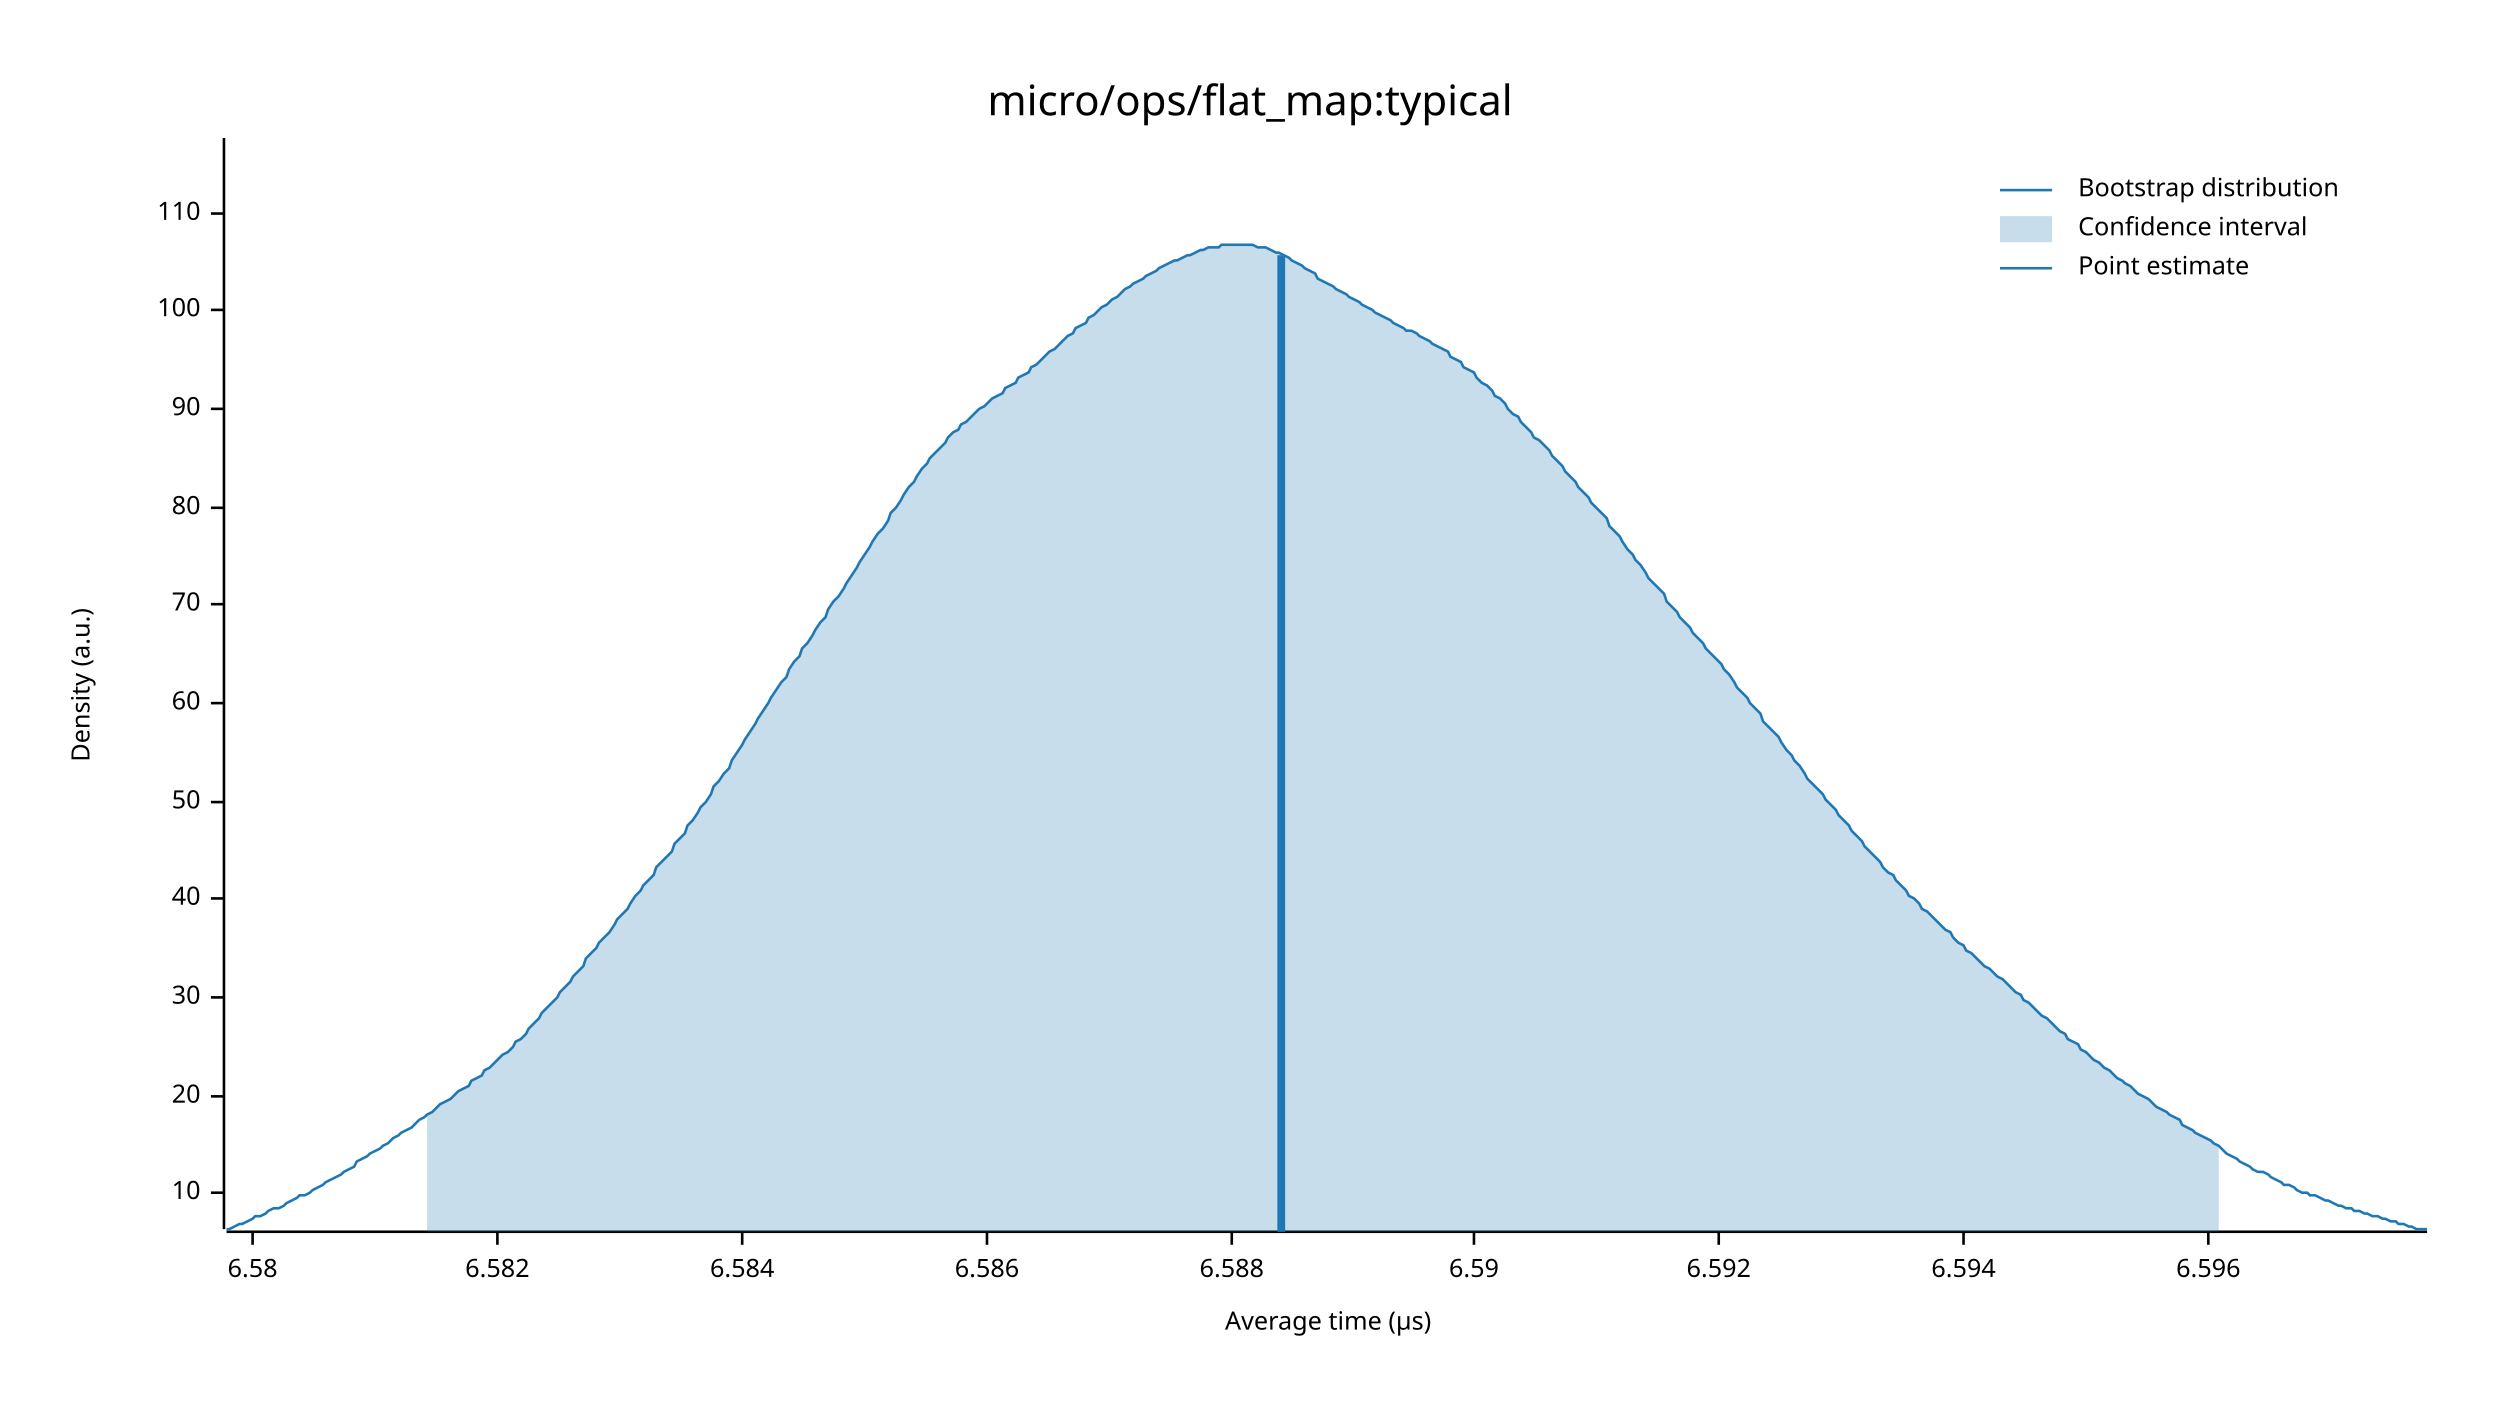
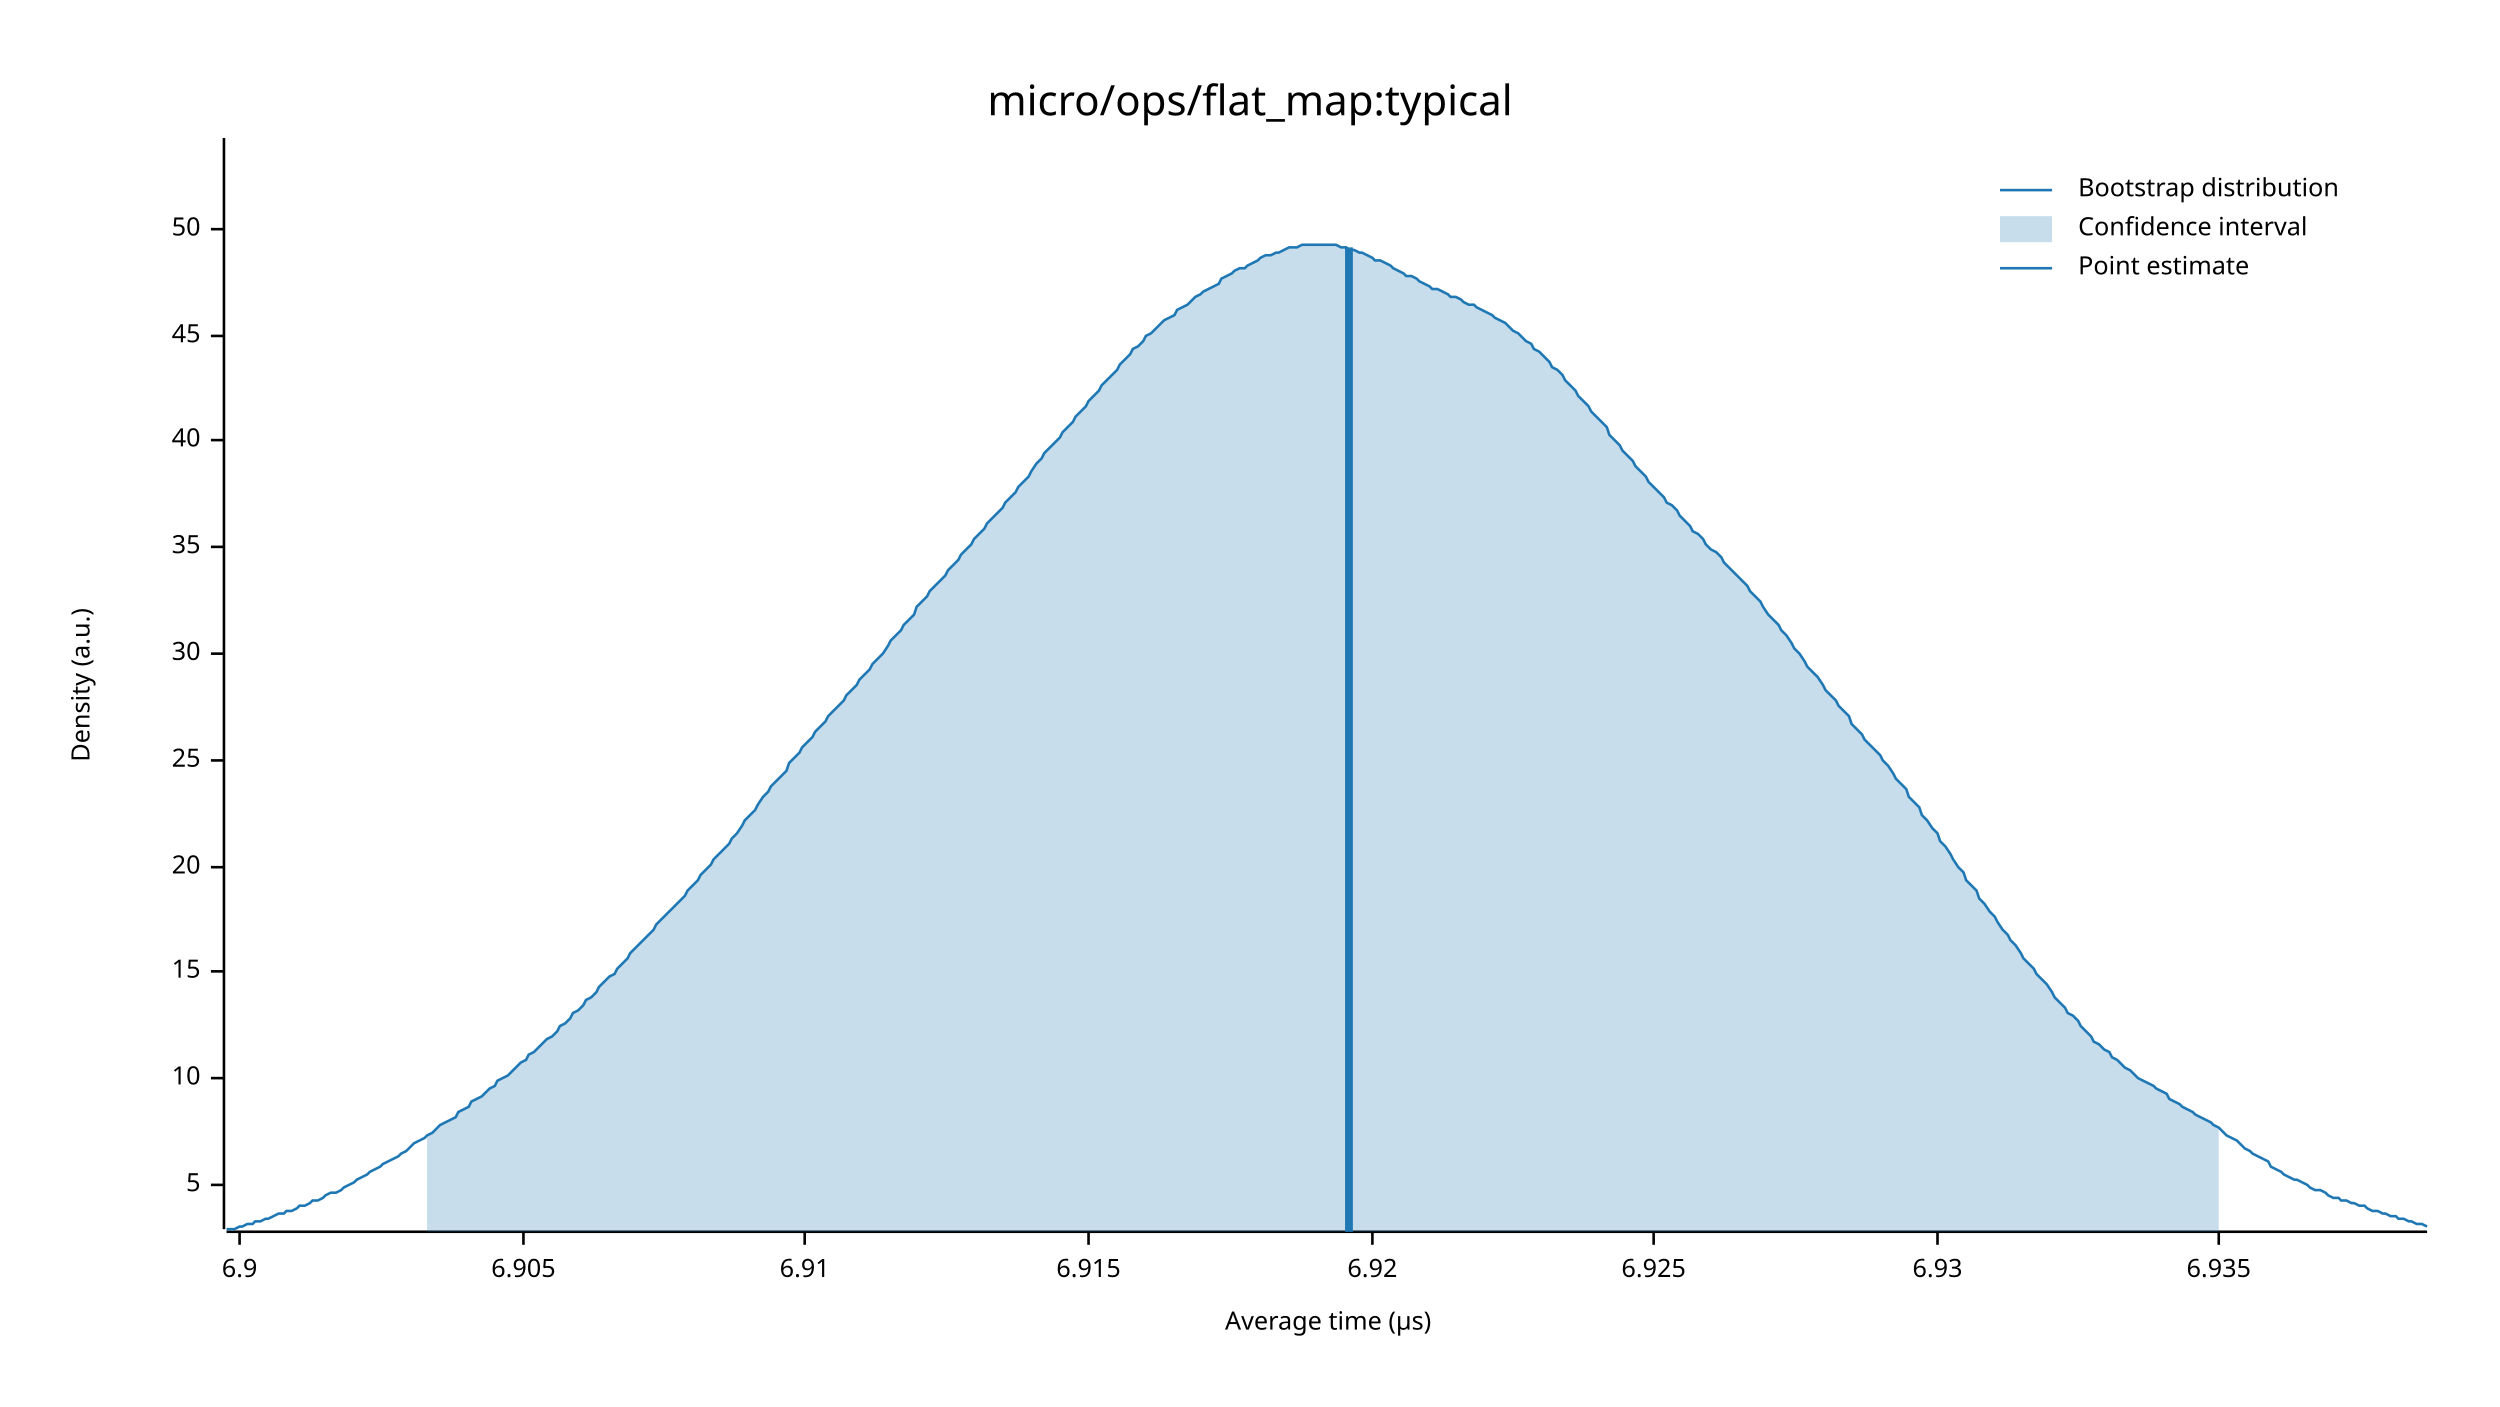
<svg xmlns="http://www.w3.org/2000/svg" width="960" height="540" viewBox="0 0 960 540">
  <text x="480" y="32" dy="0.76em" text-anchor="middle" font-family="sans-serif" font-size="16.129" opacity="1" fill="#000000">
micro/ops/flat_map:typical
</text>
  <text x="27" y="263" dy="0.76em" text-anchor="middle" font-family="sans-serif" font-size="9.677" opacity="1" fill="#000000" transform="rotate(270, 27, 263)">
Density (a.u.)
</text>
  <text x="510" y="513" dy="-0.5ex" text-anchor="middle" font-family="sans-serif" font-size="9.677" opacity="1" fill="#000000">
Average time (µs)
</text>
  <polyline fill="none" opacity="1" stroke="#000000" stroke-width="1" points="86,53 86,472 " />
-   <text x="77" y="458" dy="0.5ex" text-anchor="end" font-family="sans-serif" font-size="9.677" opacity="1" fill="#000000">
+   <text x="77" y="455" dy="0.5ex" text-anchor="end" font-family="sans-serif" font-size="9.677" opacity="1" fill="#000000">
+ 5
+ </text>
+   <polyline fill="none" opacity="1" stroke="#000000" stroke-width="1" points="81,455 86,455 " />
+   <text x="77" y="414" dy="0.5ex" text-anchor="end" font-family="sans-serif" font-size="9.677" opacity="1" fill="#000000">
10
</text>
-   <polyline fill="none" opacity="1" stroke="#000000" stroke-width="1" points="81,458 86,458 " />
-   <text x="77" y="421" dy="0.5ex" text-anchor="end" font-family="sans-serif" font-size="9.677" opacity="1" fill="#000000">
+   <polyline fill="none" opacity="1" stroke="#000000" stroke-width="1" points="81,414 86,414 " />
+   <text x="77" y="373" dy="0.5ex" text-anchor="end" font-family="sans-serif" font-size="9.677" opacity="1" fill="#000000">
+ 15
+ </text>
+   <polyline fill="none" opacity="1" stroke="#000000" stroke-width="1" points="81,373 86,373 " />
+   <text x="77" y="333" dy="0.5ex" text-anchor="end" font-family="sans-serif" font-size="9.677" opacity="1" fill="#000000">
20
</text>
-   <polyline fill="none" opacity="1" stroke="#000000" stroke-width="1" points="81,421 86,421 " />
-   <text x="77" y="383" dy="0.5ex" text-anchor="end" font-family="sans-serif" font-size="9.677" opacity="1" fill="#000000">
+   <polyline fill="none" opacity="1" stroke="#000000" stroke-width="1" points="81,333 86,333 " />
+   <text x="77" y="292" dy="0.5ex" text-anchor="end" font-family="sans-serif" font-size="9.677" opacity="1" fill="#000000">
+ 25
+ </text>
+   <polyline fill="none" opacity="1" stroke="#000000" stroke-width="1" points="81,292 86,292 " />
+   <text x="77" y="251" dy="0.5ex" text-anchor="end" font-family="sans-serif" font-size="9.677" opacity="1" fill="#000000">
30
</text>
-   <polyline fill="none" opacity="1" stroke="#000000" stroke-width="1" points="81,383 86,383 " />
-   <text x="77" y="345" dy="0.5ex" text-anchor="end" font-family="sans-serif" font-size="9.677" opacity="1" fill="#000000">
+   <polyline fill="none" opacity="1" stroke="#000000" stroke-width="1" points="81,251 86,251 " />
+   <text x="77" y="210" dy="0.5ex" text-anchor="end" font-family="sans-serif" font-size="9.677" opacity="1" fill="#000000">
+ 35
+ </text>
+   <polyline fill="none" opacity="1" stroke="#000000" stroke-width="1" points="81,210 86,210 " />
+   <text x="77" y="169" dy="0.5ex" text-anchor="end" font-family="sans-serif" font-size="9.677" opacity="1" fill="#000000">
40
</text>
-   <polyline fill="none" opacity="1" stroke="#000000" stroke-width="1" points="81,345 86,345 " />
-   <text x="77" y="308" dy="0.5ex" text-anchor="end" font-family="sans-serif" font-size="9.677" opacity="1" fill="#000000">
+   <polyline fill="none" opacity="1" stroke="#000000" stroke-width="1" points="81,169 86,169 " />
+   <text x="77" y="129" dy="0.5ex" text-anchor="end" font-family="sans-serif" font-size="9.677" opacity="1" fill="#000000">
+ 45
+ </text>
+   <polyline fill="none" opacity="1" stroke="#000000" stroke-width="1" points="81,129 86,129 " />
+   <text x="77" y="88" dy="0.5ex" text-anchor="end" font-family="sans-serif" font-size="9.677" opacity="1" fill="#000000">
50
</text>
-   <polyline fill="none" opacity="1" stroke="#000000" stroke-width="1" points="81,308 86,308 " />
-   <text x="77" y="270" dy="0.5ex" text-anchor="end" font-family="sans-serif" font-size="9.677" opacity="1" fill="#000000">
- 60
+   <polyline fill="none" opacity="1" stroke="#000000" stroke-width="1" points="81,88 86,88 " />
+   <polyline fill="none" opacity="1" stroke="#000000" stroke-width="1" points="87,473 932,473 " />
+   <text x="92" y="483" dy="0.76em" text-anchor="middle" font-family="sans-serif" font-size="9.677" opacity="1" fill="#000000">
+ 6.9
</text>
-   <polyline fill="none" opacity="1" stroke="#000000" stroke-width="1" points="81,270 86,270 " />
-   <text x="77" y="232" dy="0.5ex" text-anchor="end" font-family="sans-serif" font-size="9.677" opacity="1" fill="#000000">
- 70
+   <polyline fill="none" opacity="1" stroke="#000000" stroke-width="1" points="92,473 92,478 " />
+   <text x="201" y="483" dy="0.76em" text-anchor="middle" font-family="sans-serif" font-size="9.677" opacity="1" fill="#000000">
+ 6.905
</text>
-   <polyline fill="none" opacity="1" stroke="#000000" stroke-width="1" points="81,232 86,232 " />
-   <text x="77" y="195" dy="0.5ex" text-anchor="end" font-family="sans-serif" font-size="9.677" opacity="1" fill="#000000">
- 80
+   <polyline fill="none" opacity="1" stroke="#000000" stroke-width="1" points="201,473 201,478 " />
+   <text x="309" y="483" dy="0.76em" text-anchor="middle" font-family="sans-serif" font-size="9.677" opacity="1" fill="#000000">
+ 6.91
</text>
-   <polyline fill="none" opacity="1" stroke="#000000" stroke-width="1" points="81,195 86,195 " />
-   <text x="77" y="157" dy="0.5ex" text-anchor="end" font-family="sans-serif" font-size="9.677" opacity="1" fill="#000000">
- 90
+   <polyline fill="none" opacity="1" stroke="#000000" stroke-width="1" points="309,473 309,478 " />
+   <text x="418" y="483" dy="0.76em" text-anchor="middle" font-family="sans-serif" font-size="9.677" opacity="1" fill="#000000">
+ 6.915
</text>
-   <polyline fill="none" opacity="1" stroke="#000000" stroke-width="1" points="81,157 86,157 " />
-   <text x="77" y="119" dy="0.5ex" text-anchor="end" font-family="sans-serif" font-size="9.677" opacity="1" fill="#000000">
- 100
+   <polyline fill="none" opacity="1" stroke="#000000" stroke-width="1" points="418,473 418,478 " />
+   <text x="527" y="483" dy="0.76em" text-anchor="middle" font-family="sans-serif" font-size="9.677" opacity="1" fill="#000000">
+ 6.92
</text>
-   <polyline fill="none" opacity="1" stroke="#000000" stroke-width="1" points="81,119 86,119 " />
-   <text x="77" y="82" dy="0.5ex" text-anchor="end" font-family="sans-serif" font-size="9.677" opacity="1" fill="#000000">
- 110
+   <polyline fill="none" opacity="1" stroke="#000000" stroke-width="1" points="527,473 527,478 " />
+   <text x="635" y="483" dy="0.76em" text-anchor="middle" font-family="sans-serif" font-size="9.677" opacity="1" fill="#000000">
+ 6.925
</text>
-   <polyline fill="none" opacity="1" stroke="#000000" stroke-width="1" points="81,82 86,82 " />
-   <polyline fill="none" opacity="1" stroke="#000000" stroke-width="1" points="87,473 932,473 " />
-   <text x="97" y="483" dy="0.76em" text-anchor="middle" font-family="sans-serif" font-size="9.677" opacity="1" fill="#000000">
- 6.58
+   <polyline fill="none" opacity="1" stroke="#000000" stroke-width="1" points="635,473 635,478 " />
+   <text x="744" y="483" dy="0.76em" text-anchor="middle" font-family="sans-serif" font-size="9.677" opacity="1" fill="#000000">
+ 6.93
</text>
-   <polyline fill="none" opacity="1" stroke="#000000" stroke-width="1" points="97,473 97,478 " />
-   <text x="191" y="483" dy="0.76em" text-anchor="middle" font-family="sans-serif" font-size="9.677" opacity="1" fill="#000000">
- 6.582
+   <polyline fill="none" opacity="1" stroke="#000000" stroke-width="1" points="744,473 744,478 " />
+   <text x="852" y="483" dy="0.76em" text-anchor="middle" font-family="sans-serif" font-size="9.677" opacity="1" fill="#000000">
+ 6.935
</text>
-   <polyline fill="none" opacity="1" stroke="#000000" stroke-width="1" points="191,473 191,478 " />
-   <text x="285" y="483" dy="0.76em" text-anchor="middle" font-family="sans-serif" font-size="9.677" opacity="1" fill="#000000">
- 6.584
- </text>
-   <polyline fill="none" opacity="1" stroke="#000000" stroke-width="1" points="285,473 285,478 " />
-   <text x="379" y="483" dy="0.76em" text-anchor="middle" font-family="sans-serif" font-size="9.677" opacity="1" fill="#000000">
- 6.586
- </text>
-   <polyline fill="none" opacity="1" stroke="#000000" stroke-width="1" points="379,473 379,478 " />
-   <text x="473" y="483" dy="0.76em" text-anchor="middle" font-family="sans-serif" font-size="9.677" opacity="1" fill="#000000">
- 6.588
- </text>
-   <polyline fill="none" opacity="1" stroke="#000000" stroke-width="1" points="473,473 473,478 " />
-   <text x="566" y="483" dy="0.76em" text-anchor="middle" font-family="sans-serif" font-size="9.677" opacity="1" fill="#000000">
- 6.59
- </text>
-   <polyline fill="none" opacity="1" stroke="#000000" stroke-width="1" points="566,473 566,478 " />
-   <text x="660" y="483" dy="0.76em" text-anchor="middle" font-family="sans-serif" font-size="9.677" opacity="1" fill="#000000">
- 6.592
- </text>
-   <polyline fill="none" opacity="1" stroke="#000000" stroke-width="1" points="660,473 660,478 " />
-   <text x="754" y="483" dy="0.76em" text-anchor="middle" font-family="sans-serif" font-size="9.677" opacity="1" fill="#000000">
- 6.594
- </text>
-   <polyline fill="none" opacity="1" stroke="#000000" stroke-width="1" points="754,473 754,478 " />
-   <text x="848" y="483" dy="0.76em" text-anchor="middle" font-family="sans-serif" font-size="9.677" opacity="1" fill="#000000">
- 6.596
- </text>
-   <polyline fill="none" opacity="1" stroke="#000000" stroke-width="1" points="848,473 848,478 " />
-   <polyline fill="none" opacity="1" stroke="#1F78B4" stroke-width="1" points="87,472 88,472 90,471 92,470 93,470 95,469 97,468 98,467 100,467 102,466 103,465 105,464 107,464 109,463 110,462 112,461 114,460 115,459 117,459 119,458 120,457 122,456 124,455 125,454 127,453 129,452 131,451 132,450 134,449 136,448 137,446 139,445 141,444 142,443 144,442 146,441 147,440 149,439 151,437 153,436 154,435 156,434 158,433 159,432 161,430 163,429 164,428 166,427 168,425 169,424 171,423 173,422 175,420 176,419 178,418 180,417 181,415 183,414 185,413 186,411 188,410 190,408 191,407 193,405 195,404 197,402 198,400 200,399 202,397 203,395 205,393 207,391 208,389 210,387 212,385 214,383 215,381 217,379 219,377 220,375 222,373 224,371 225,368 227,366 229,364 230,362 232,360 234,358 236,355 237,353 239,351 241,349 242,347 244,344 246,342 247,340 249,338 251,336 252,333 254,331 256,329 258,327 259,324 261,322 263,320 264,317 266,315 268,312 269,310 271,308 273,305 274,302 276,300 278,297 280,295 281,292 283,289 285,286 286,284 288,281 290,278 291,276 293,273 295,270 296,268 298,265 300,262 302,260 303,257 305,254 307,252 308,249 310,247 312,244 313,242 315,239 317,237 318,234 320,231 322,229 324,226 325,224 327,221 329,218 330,216 332,213 334,210 335,208 337,205 339,203 341,200 342,197 344,195 346,192 347,190 349,187 351,185 352,183 354,180 356,178 357,176 359,174 361,172 363,170 364,168 366,166 368,165 369,163 371,162 373,160 374,159 376,157 378,156 379,155 381,153 383,152 385,151 386,149 388,148 390,147 391,145 393,144 395,143 396,141 398,140 400,138 401,137 403,135 405,134 407,132 408,131 410,129 412,128 413,126 415,125 417,124 418,122 420,121 422,119 423,118 425,117 427,115 429,114 430,113 432,111 434,110 435,109 437,108 439,107 440,106 442,105 444,104 445,103 447,102 449,101 451,100 452,100 454,99 456,98 457,98 459,97 461,96 462,96 464,95 466,95 468,95 469,94 471,94 473,94 474,94 476,94 478,94 479,94 481,94 483,95 484,95 486,95 488,96 490,97 491,97 493,98 495,99 496,100 498,101 500,102 501,103 503,104 505,105 506,107 508,108 510,109 512,110 513,111 515,112 517,113 518,114 520,115 522,116 523,117 525,118 527,119 528,120 530,121 532,122 534,123 535,124 537,125 539,126 540,127 542,127 544,128 545,129 547,130 549,131 550,132 552,133 554,134 556,135 557,137 559,138 561,139 562,141 564,142 566,143 567,145 569,147 571,148 573,150 574,152 576,153 578,155 579,157 581,159 583,160 584,162 586,164 588,166 589,168 591,169 593,171 595,173 596,175 598,177 600,179 601,181 603,183 605,185 606,187 608,189 610,191 611,193 613,195 615,197 617,199 618,202 620,204 622,206 623,208 625,211 627,213 628,215 630,217 632,220 633,222 635,224 637,226 639,228 640,231 642,233 644,235 645,237 647,239 649,241 650,243 652,245 654,247 655,249 657,251 659,253 661,255 662,257 664,259 666,262 667,264 669,266 671,268 672,270 674,272 676,274 677,277 679,279 681,281 683,283 684,285 686,288 688,290 689,292 691,294 693,297 694,299 696,301 698,303 700,305 701,307 703,309 705,311 706,313 708,315 710,317 711,319 713,321 715,323 716,325 718,327 720,329 722,331 723,333 725,335 727,336 728,338 730,340 732,342 733,344 735,345 737,347 738,349 740,350 742,352 744,354 745,355 747,357 749,358 750,360 752,362 754,363 755,365 757,366 759,368 760,369 762,371 764,372 766,374 767,375 769,376 771,378 772,379 774,381 776,382 777,384 779,385 781,387 782,388 784,390 786,391 788,393 789,394 791,396 793,397 794,399 796,400 798,401 799,403 801,404 803,406 804,407 806,408 808,410 810,411 811,412 813,414 815,415 816,416 818,417 820,419 821,420 823,421 825,422 827,424 828,425 830,426 832,427 833,428 835,429 837,430 838,432 840,433 842,434 843,435 845,436 847,437 849,438 850,439 852,440 854,442 855,443 857,444 859,445 860,446 862,447 864,448 865,449 867,450 869,450 871,451 872,452 874,453 876,454 877,455 879,455 881,456 882,457 884,458 886,458 887,459 889,459 891,460 893,461 894,461 896,462 898,463 899,463 901,464 903,464 904,465 906,465 908,466 909,466 911,467 913,467 915,468 916,468 918,469 920,469 921,470 923,470 925,471 926,471 928,472 930,472 932,472 " />
-   <polygon opacity="0.25" fill="#1F78B4" points="164,428 166,427 168,425 169,424 171,423 173,422 175,420 176,419 178,418 180,417 181,415 183,414 185,413 186,411 188,410 190,408 191,407 193,405 195,404 197,402 198,400 200,399 202,397 203,395 205,393 207,391 208,389 210,387 212,385 214,383 215,381 217,379 219,377 220,375 222,373 224,371 225,368 227,366 229,364 230,362 232,360 234,358 236,355 237,353 239,351 241,349 242,347 244,344 246,342 247,340 249,338 251,336 252,333 254,331 256,329 258,327 259,324 261,322 263,320 264,317 266,315 268,312 269,310 271,308 273,305 274,302 276,300 278,297 280,295 281,292 283,289 285,286 286,284 288,281 290,278 291,276 293,273 295,270 296,268 298,265 300,262 302,260 303,257 305,254 307,252 308,249 310,247 312,244 313,242 315,239 317,237 318,234 320,231 322,229 324,226 325,224 327,221 329,218 330,216 332,213 334,210 335,208 337,205 339,203 341,200 342,197 344,195 346,192 347,190 349,187 351,185 352,183 354,180 356,178 357,176 359,174 361,172 363,170 364,168 366,166 368,165 369,163 371,162 373,160 374,159 376,157 378,156 379,155 381,153 383,152 385,151 386,149 388,148 390,147 391,145 393,144 395,143 396,141 398,140 400,138 401,137 403,135 405,134 407,132 408,131 410,129 412,128 413,126 415,125 417,124 418,122 420,121 422,119 423,118 425,117 427,115 429,114 430,113 432,111 434,110 435,109 437,108 439,107 440,106 442,105 444,104 445,103 447,102 449,101 451,100 452,100 454,99 456,98 457,98 459,97 461,96 462,96 464,95 466,95 468,95 469,94 471,94 473,94 474,94 476,94 478,94 479,94 481,94 483,95 484,95 486,95 488,96 490,97 491,97 493,98 495,99 496,100 498,101 500,102 501,103 503,104 505,105 506,107 508,108 510,109 512,110 513,111 515,112 517,113 518,114 520,115 522,116 523,117 525,118 527,119 528,120 530,121 532,122 534,123 535,124 537,125 539,126 540,127 542,127 544,128 545,129 547,130 549,131 550,132 552,133 554,134 556,135 557,137 559,138 561,139 562,141 564,142 566,143 567,145 569,147 571,148 573,150 574,152 576,153 578,155 579,157 581,159 583,160 584,162 586,164 588,166 589,168 591,169 593,171 595,173 596,175 598,177 600,179 601,181 603,183 605,185 606,187 608,189 610,191 611,193 613,195 615,197 617,199 618,202 620,204 622,206 623,208 625,211 627,213 628,215 630,217 632,220 633,222 635,224 637,226 639,228 640,231 642,233 644,235 645,237 647,239 649,241 650,243 652,245 654,247 655,249 657,251 659,253 661,255 662,257 664,259 666,262 667,264 669,266 671,268 672,270 674,272 676,274 677,277 679,279 681,281 683,283 684,285 686,288 688,290 689,292 691,294 693,297 694,299 696,301 698,303 700,305 701,307 703,309 705,311 706,313 708,315 710,317 711,319 713,321 715,323 716,325 718,327 720,329 722,331 723,333 725,335 727,336 728,338 730,340 732,342 733,344 735,345 737,347 738,349 740,350 742,352 744,354 745,355 747,357 749,358 750,360 752,362 754,363 755,365 757,366 759,368 760,369 762,371 764,372 766,374 767,375 769,376 771,378 772,379 774,381 776,382 777,384 779,385 781,387 782,388 784,390 786,391 788,393 789,394 791,396 793,397 794,399 796,400 798,401 799,403 801,404 803,406 804,407 806,408 808,410 810,411 811,412 813,414 815,415 816,416 818,417 820,419 821,420 823,421 825,422 827,424 828,425 830,426 832,427 833,428 835,429 837,430 838,432 840,433 842,434 843,435 845,436 847,437 849,438 850,439 852,440 852,473 164,473 " />
-   <polyline fill="none" opacity="1" stroke="#1F78B4" stroke-width="3" points="492,473 492,98 " />
+   <polyline fill="none" opacity="1" stroke="#000000" stroke-width="1" points="852,473 852,478 " />
+   <polyline fill="none" opacity="1" stroke="#1F78B4" stroke-width="1" points="87,472 88,472 90,472 92,471 93,471 95,470 97,470 98,469 100,469 102,468 103,468 105,467 107,466 109,466 110,465 112,465 114,464 115,463 117,463 119,462 120,461 122,461 124,460 125,459 127,458 129,458 131,457 132,456 134,455 136,454 137,453 139,452 141,451 142,450 144,449 146,448 147,447 149,446 151,445 153,444 154,443 156,442 158,440 159,439 161,438 163,437 164,436 166,435 168,433 169,432 171,431 173,430 175,429 176,427 178,426 180,425 181,423 183,422 185,421 186,420 188,418 190,417 191,415 193,414 195,413 197,411 198,410 200,408 202,407 203,405 205,404 207,402 208,401 210,399 212,398 214,396 215,394 217,393 219,391 220,389 222,388 224,386 225,384 227,383 229,381 230,379 232,377 234,375 236,374 237,372 239,370 241,368 242,366 244,364 246,362 247,361 249,359 251,357 252,355 254,353 256,351 258,349 259,348 261,346 263,344 264,342 266,340 268,338 269,336 271,334 273,332 274,330 276,328 278,326 280,324 281,322 283,320 285,317 286,315 288,313 290,311 291,309 293,306 295,304 296,302 298,300 300,298 302,296 303,293 305,291 307,289 308,287 310,285 312,283 313,281 315,279 317,277 318,275 320,273 322,271 324,269 325,267 327,265 329,263 330,261 332,259 334,257 335,255 337,253 339,251 341,248 342,246 344,244 346,242 347,240 349,238 351,236 352,233 354,231 356,229 357,227 359,225 361,223 363,221 364,219 366,217 368,215 369,213 371,211 373,209 374,207 376,205 378,203 379,201 381,199 383,197 385,195 386,193 388,191 390,189 391,187 393,185 395,183 396,181 398,178 400,176 401,174 403,172 405,170 407,168 408,166 410,164 412,162 413,160 415,158 417,156 418,154 420,152 422,150 423,148 425,146 427,144 429,142 430,140 432,138 434,136 435,134 437,133 439,131 440,129 442,128 444,126 445,125 447,123 449,122 451,121 452,119 454,118 456,117 457,116 459,114 461,113 462,112 464,111 466,110 468,109 469,107 471,106 473,105 474,104 476,103 478,103 479,102 481,101 483,100 484,99 486,98 488,98 490,97 491,97 493,96 495,95 496,95 498,95 500,94 501,94 503,94 505,94 506,94 508,94 510,94 512,94 513,94 515,95 517,95 518,96 520,96 522,97 523,97 525,98 527,99 528,100 530,100 532,101 534,102 535,103 537,104 539,105 540,106 542,106 544,107 545,108 547,109 549,110 550,111 552,111 554,112 556,113 557,114 559,114 561,115 562,116 564,117 566,117 567,118 569,119 571,120 573,121 574,122 576,123 578,124 579,125 581,127 583,128 584,129 586,131 588,132 589,134 591,135 593,137 595,139 596,141 598,142 600,144 601,146 603,148 605,150 606,152 608,154 610,156 611,158 613,160 615,162 617,164 618,167 620,169 622,171 623,173 625,175 627,177 628,179 630,181 632,183 633,185 635,187 637,189 639,191 640,193 642,194 644,196 645,198 647,200 649,202 650,204 652,205 654,207 655,209 657,211 659,212 661,214 662,216 664,218 666,220 667,221 669,223 671,225 672,227 674,229 676,231 677,233 679,236 681,238 683,240 684,242 686,244 688,247 689,249 691,251 693,254 694,256 696,258 698,260 700,263 701,265 703,267 705,269 706,271 708,273 710,275 711,278 713,280 715,282 716,284 718,286 720,288 722,290 723,292 725,294 727,297 728,299 730,301 732,303 733,306 735,308 737,310 738,313 740,315 742,318 744,320 745,323 747,325 749,328 750,330 752,333 754,335 755,338 757,340 759,342 760,345 762,347 764,350 766,352 767,354 769,357 771,359 772,361 774,363 776,366 777,368 779,370 781,372 782,374 784,376 786,378 788,381 789,383 791,385 793,387 794,389 796,390 798,392 799,394 801,396 803,398 804,400 806,401 808,403 810,404 811,406 813,407 815,409 816,410 818,411 820,413 821,414 823,415 825,416 827,417 828,418 830,419 832,420 833,422 835,423 837,424 838,425 840,426 842,427 843,428 845,429 847,430 849,431 850,432 852,433 854,435 855,436 857,437 859,438 860,439 862,441 864,442 865,443 867,444 869,445 871,446 872,448 874,449 876,450 877,451 879,452 881,453 882,453 884,454 886,455 887,456 889,457 891,457 893,458 894,459 896,460 898,460 899,461 901,461 903,462 904,462 906,463 908,463 909,464 911,465 913,465 915,466 916,466 918,467 920,467 921,468 923,468 925,469 926,469 928,470 930,470 932,471 " />
+   <polygon opacity="0.25" fill="#1F78B4" points="164,436 166,435 168,433 169,432 171,431 173,430 175,429 176,427 178,426 180,425 181,423 183,422 185,421 186,420 188,418 190,417 191,415 193,414 195,413 197,411 198,410 200,408 202,407 203,405 205,404 207,402 208,401 210,399 212,398 214,396 215,394 217,393 219,391 220,389 222,388 224,386 225,384 227,383 229,381 230,379 232,377 234,375 236,374 237,372 239,370 241,368 242,366 244,364 246,362 247,361 249,359 251,357 252,355 254,353 256,351 258,349 259,348 261,346 263,344 264,342 266,340 268,338 269,336 271,334 273,332 274,330 276,328 278,326 280,324 281,322 283,320 285,317 286,315 288,313 290,311 291,309 293,306 295,304 296,302 298,300 300,298 302,296 303,293 305,291 307,289 308,287 310,285 312,283 313,281 315,279 317,277 318,275 320,273 322,271 324,269 325,267 327,265 329,263 330,261 332,259 334,257 335,255 337,253 339,251 341,248 342,246 344,244 346,242 347,240 349,238 351,236 352,233 354,231 356,229 357,227 359,225 361,223 363,221 364,219 366,217 368,215 369,213 371,211 373,209 374,207 376,205 378,203 379,201 381,199 383,197 385,195 386,193 388,191 390,189 391,187 393,185 395,183 396,181 398,178 400,176 401,174 403,172 405,170 407,168 408,166 410,164 412,162 413,160 415,158 417,156 418,154 420,152 422,150 423,148 425,146 427,144 429,142 430,140 432,138 434,136 435,134 437,133 439,131 440,129 442,128 444,126 445,125 447,123 449,122 451,121 452,119 454,118 456,117 457,116 459,114 461,113 462,112 464,111 466,110 468,109 469,107 471,106 473,105 474,104 476,103 478,103 479,102 481,101 483,100 484,99 486,98 488,98 490,97 491,97 493,96 495,95 496,95 498,95 500,94 501,94 503,94 505,94 506,94 508,94 510,94 512,94 513,94 515,95 517,95 518,96 520,96 522,97 523,97 525,98 527,99 528,100 530,100 532,101 534,102 535,103 537,104 539,105 540,106 542,106 544,107 545,108 547,109 549,110 550,111 552,111 554,112 556,113 557,114 559,114 561,115 562,116 564,117 566,117 567,118 569,119 571,120 573,121 574,122 576,123 578,124 579,125 581,127 583,128 584,129 586,131 588,132 589,134 591,135 593,137 595,139 596,141 598,142 600,144 601,146 603,148 605,150 606,152 608,154 610,156 611,158 613,160 615,162 617,164 618,167 620,169 622,171 623,173 625,175 627,177 628,179 630,181 632,183 633,185 635,187 637,189 639,191 640,193 642,194 644,196 645,198 647,200 649,202 650,204 652,205 654,207 655,209 657,211 659,212 661,214 662,216 664,218 666,220 667,221 669,223 671,225 672,227 674,229 676,231 677,233 679,236 681,238 683,240 684,242 686,244 688,247 689,249 691,251 693,254 694,256 696,258 698,260 700,263 701,265 703,267 705,269 706,271 708,273 710,275 711,278 713,280 715,282 716,284 718,286 720,288 722,290 723,292 725,294 727,297 728,299 730,301 732,303 733,306 735,308 737,310 738,313 740,315 742,318 744,320 745,323 747,325 749,328 750,330 752,333 754,335 755,338 757,340 759,342 760,345 762,347 764,350 766,352 767,354 769,357 771,359 772,361 774,363 776,366 777,368 779,370 781,372 782,374 784,376 786,378 788,381 789,383 791,385 793,387 794,389 796,390 798,392 799,394 801,396 803,398 804,400 806,401 808,403 810,404 811,406 813,407 815,409 816,410 818,411 820,413 821,414 823,415 825,416 827,417 828,418 830,419 832,420 833,422 835,423 837,424 838,425 840,426 842,427 843,428 845,429 847,430 849,431 850,432 852,433 852,473 164,473 " />
+   <polyline fill="none" opacity="1" stroke="#1F78B4" stroke-width="3" points="518,473 518,95 " />
  <text x="798" y="68" dy="0.76em" text-anchor="start" font-family="sans-serif" font-size="9.677" opacity="1" fill="#000000">
Bootstrap distribution
</text>
  <text x="798" y="83" dy="0.76em" text-anchor="start" font-family="sans-serif" font-size="9.677" opacity="1" fill="#000000">
Confidence interval
</text>
  <text x="798" y="98" dy="0.76em" text-anchor="start" font-family="sans-serif" font-size="9.677" opacity="1" fill="#000000">
Point estimate
</text>
  <polyline fill="none" opacity="1" stroke="#1F78B4" stroke-width="1" points="768,73 788,73 " />
  <rect x="768" y="83" width="20" height="10" opacity="0.25" fill="#1F78B4" stroke="none" />
  <polyline fill="none" opacity="1" stroke="#1F78B4" stroke-width="1" points="768,103 788,103 " />
</svg>
